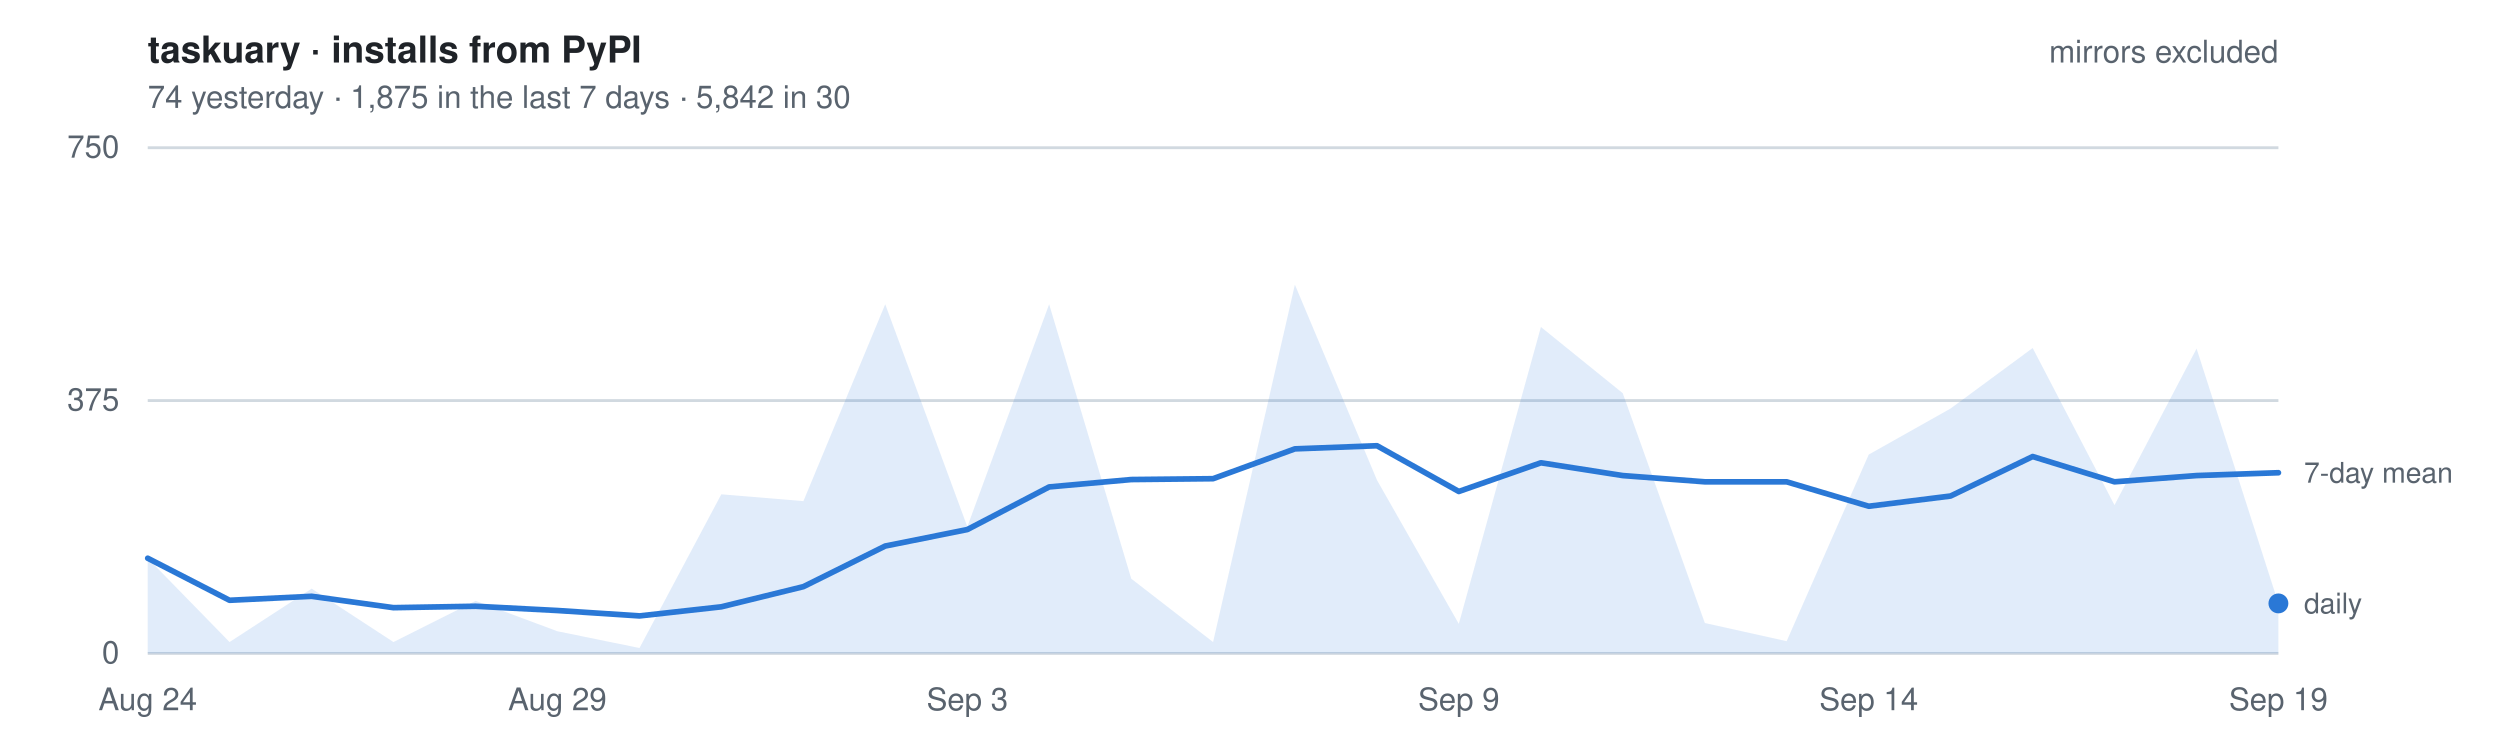
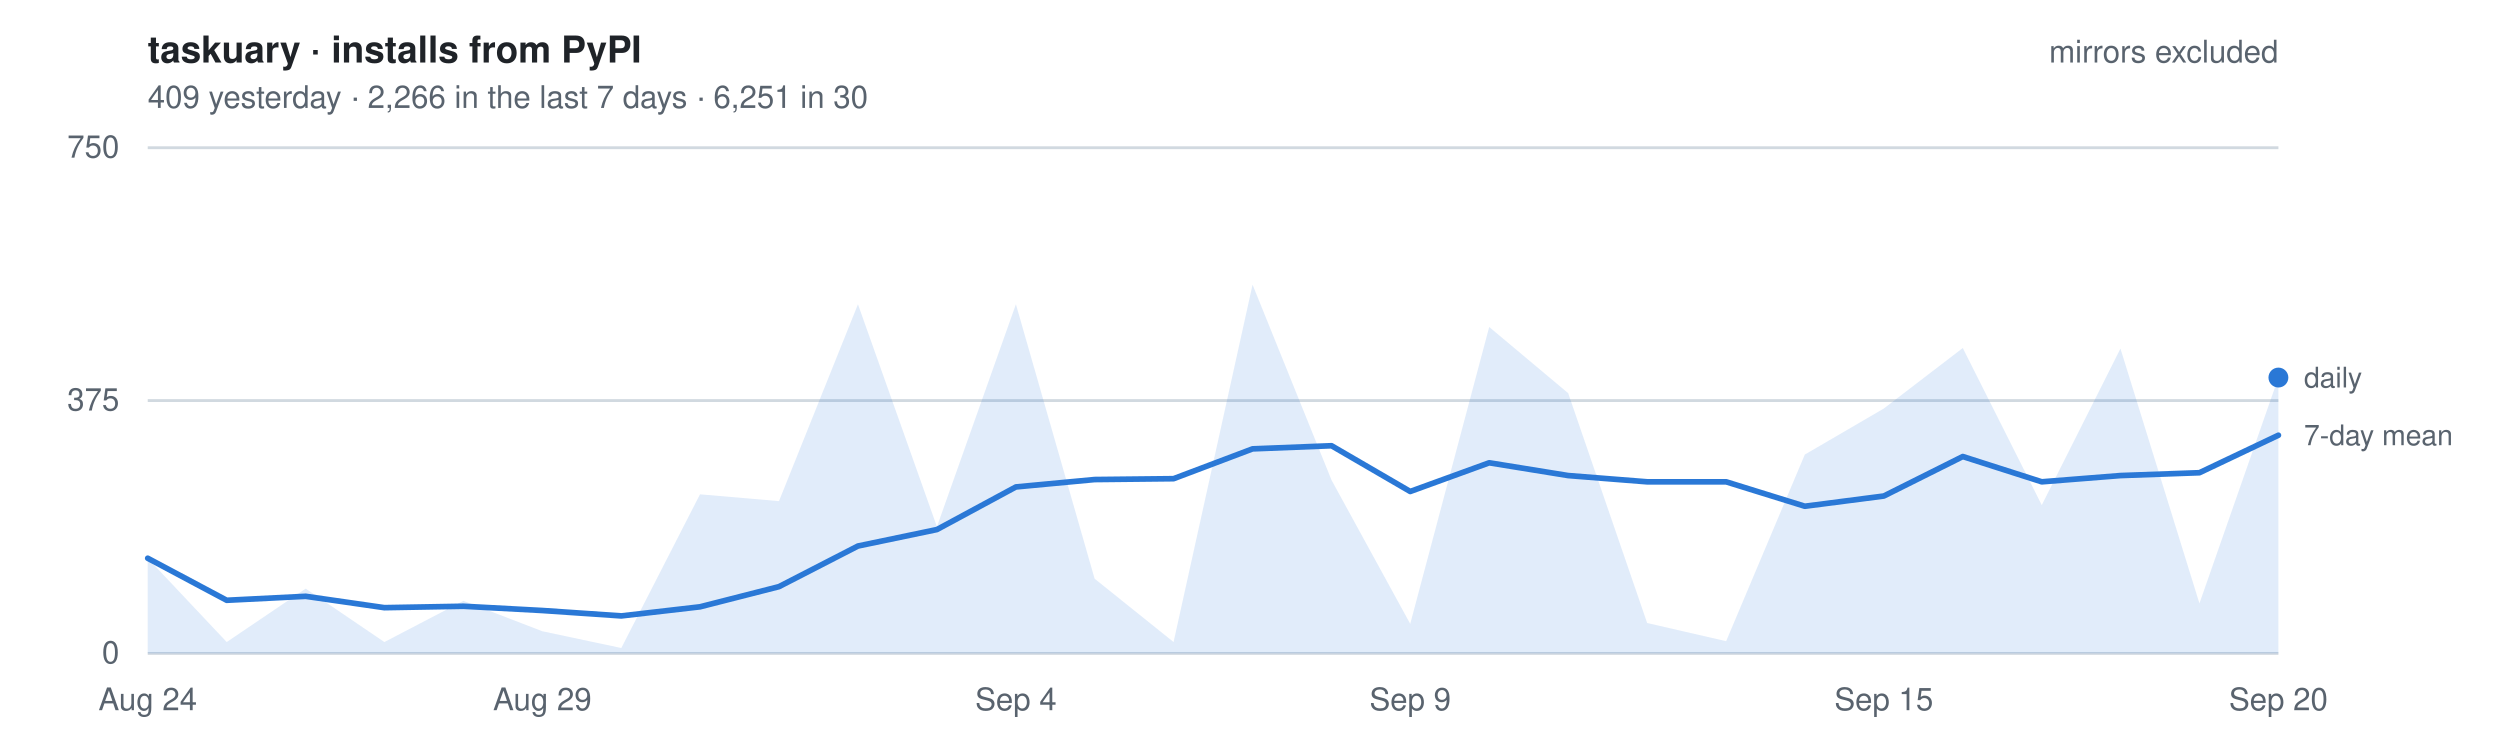
- <svg xmlns="http://www.w3.org/2000/svg" width="880" height="260" viewBox="0 0 880 260" font-family="-apple-system, BlinkMacSystemFont, Segoe UI, Helvetica, Arial, sans-serif" role="img" aria-label="Daily installs of taskuary from PyPI, mirrors excluded. 74 yesterday   ·   1,875 in the last 7 days   ·   5,842 in 30">
+ <svg xmlns="http://www.w3.org/2000/svg" width="880" height="260" viewBox="0 0 880 260" font-family="-apple-system, BlinkMacSystemFont, Segoe UI, Helvetica, Arial, sans-serif" role="img" aria-label="Daily installs of taskuary from PyPI, mirrors excluded. 409 yesterday   ·   2,266 in the last 7 days   ·   6,251 in 30">
  <style>
    text { font-size: 11px; }
    .title { font-size: 13px; font-weight: 600; fill: #1f2328; }
    .dim   { fill: #59636e; }
    .key   { fill: #59636e; font-size: 10px; }
    .grid  { stroke: #d1d9e0; stroke-width: 1; }
    .line  { fill: none; stroke: #2a78d6; stroke-width: 2; stroke-linejoin: round; stroke-linecap: round; }
    .area  { fill: #2a78d6; fill-opacity: .14; stroke: none; }
    .dot   { fill: #2a78d6; }
    @media (prefers-color-scheme: dark) {
      .title { fill: #e6edf3; } .dim, .key { fill: #9198a1; } .grid { stroke: #2f3742; }
      .line, .dot { stroke: #3987e5; fill: #3987e5; } .line { fill: none; }
      .area { fill: #3987e5; fill-opacity: .18; }
    }
  </style>
  <text x="52" y="22" class="title">taskuary · installs from PyPI</text>
-   <text x="52" y="38" class="dim">74 yesterday   ·   1,875 in the last 7 days   ·   5,842 in 30</text>
+   <text x="52" y="38" class="dim">409 yesterday   ·   2,266 in the last 7 days   ·   6,251 in 30</text>
  <line x1="52" y1="230.0" x2="802" y2="230.0" class="grid" />
  <text x="42" y="233.5" class="dim" text-anchor="end">0</text>
  <line x1="52" y1="141.0" x2="802" y2="141.0" class="grid" />
  <text x="42" y="144.5" class="dim" text-anchor="end">375</text>
  <line x1="52" y1="52.0" x2="802" y2="52.0" class="grid" />
  <text x="42" y="55.5" class="dim" text-anchor="end">750</text>
-   <path d="M52.0,230 L52.0,196.5 L80.8,226.0 L109.7,207.2 L138.5,226.0 L167.4,211.5 L196.2,222.2 L225.1,228.1 L253.9,174.0 L282.8,176.4 L311.6,107.1 L340.5,185.4 L369.3,107.1 L398.2,203.7 L427.0,226.0 L455.8,100.2 L484.7,169.0 L513.5,219.6 L542.4,115.1 L571.2,138.4 L600.1,219.3 L628.9,225.7 L657.8,160.0 L686.6,143.8 L715.5,122.5 L744.3,177.8 L773.2,122.7 L802.0,212.4 L802.0,230 Z" class="area" />
-   <polyline points="52.0,196.5 80.8,211.3 109.7,209.9 138.5,213.9 167.4,213.4 196.2,214.9 225.1,216.8 253.9,213.6 282.8,206.5 311.6,192.2 340.5,186.4 369.3,171.4 398.2,168.8 427.0,168.5 455.8,158.0 484.7,156.9 513.5,173.0 542.4,162.9 571.2,167.4 600.1,169.6 628.9,169.6 657.8,178.2 686.6,174.6 715.5,160.7 744.3,169.6 773.2,167.4 802.0,166.4" class="line" />
-   <circle cx="802.0" cy="212.4" r="3.5" class="dot" />
-   <text x="811.0" y="215.9" class="key">daily</text>
-   <text x="811.0" y="169.9" class="key">7-day mean</text>
+   <path d="M52.0,230 L52.0,196.5 L79.8,226.0 L107.6,207.2 L135.3,226.0 L163.1,211.5 L190.9,222.2 L218.7,228.1 L246.4,174.0 L274.2,176.4 L302.0,107.1 L329.8,185.4 L357.6,107.1 L385.3,203.7 L413.1,226.0 L440.9,100.2 L468.7,169.0 L496.4,219.6 L524.2,115.1 L552.0,138.4 L579.8,219.3 L607.6,225.7 L635.3,160.0 L663.1,143.8 L690.9,122.5 L718.7,177.8 L746.4,122.7 L774.2,212.4 L802.0,132.9 L802.0,230 Z" class="area" />
+   <polyline points="52.0,196.5 79.8,211.3 107.6,209.9 135.3,213.9 163.1,213.4 190.9,214.9 218.7,216.8 246.4,213.6 274.2,206.5 302.0,192.2 329.8,186.4 357.6,171.4 385.3,168.8 413.1,168.5 440.9,158.0 468.7,156.9 496.4,173.0 524.2,162.9 552.0,167.4 579.8,169.6 607.6,169.6 635.3,178.2 663.1,174.6 690.9,160.7 718.7,169.6 746.4,167.4 774.2,166.4 802.0,153.2" class="line" />
+   <circle cx="802.0" cy="132.9" r="3.5" class="dot" />
+   <text x="811.0" y="136.4" class="key">daily</text>
+   <text x="811.0" y="156.7" class="key">7-day mean</text>
  <text x="52.0" y="250" class="dim" text-anchor="middle">Aug 24</text>
-   <text x="196.2" y="250" class="dim" text-anchor="middle">Aug 29</text>
-   <text x="340.5" y="250" class="dim" text-anchor="middle">Sep 3</text>
-   <text x="513.5" y="250" class="dim" text-anchor="middle">Sep 9</text>
-   <text x="657.8" y="250" class="dim" text-anchor="middle">Sep 14</text>
-   <text x="802.0" y="250" class="dim" text-anchor="middle">Sep 19</text>
+   <text x="190.9" y="250" class="dim" text-anchor="middle">Aug 29</text>
+   <text x="357.6" y="250" class="dim" text-anchor="middle">Sep 4</text>
+   <text x="496.4" y="250" class="dim" text-anchor="middle">Sep 9</text>
+   <text x="663.1" y="250" class="dim" text-anchor="middle">Sep 15</text>
+   <text x="802.0" y="250" class="dim" text-anchor="middle">Sep 20</text>
  <text x="802" y="22" class="dim" text-anchor="end">mirrors excluded</text>
</svg>
